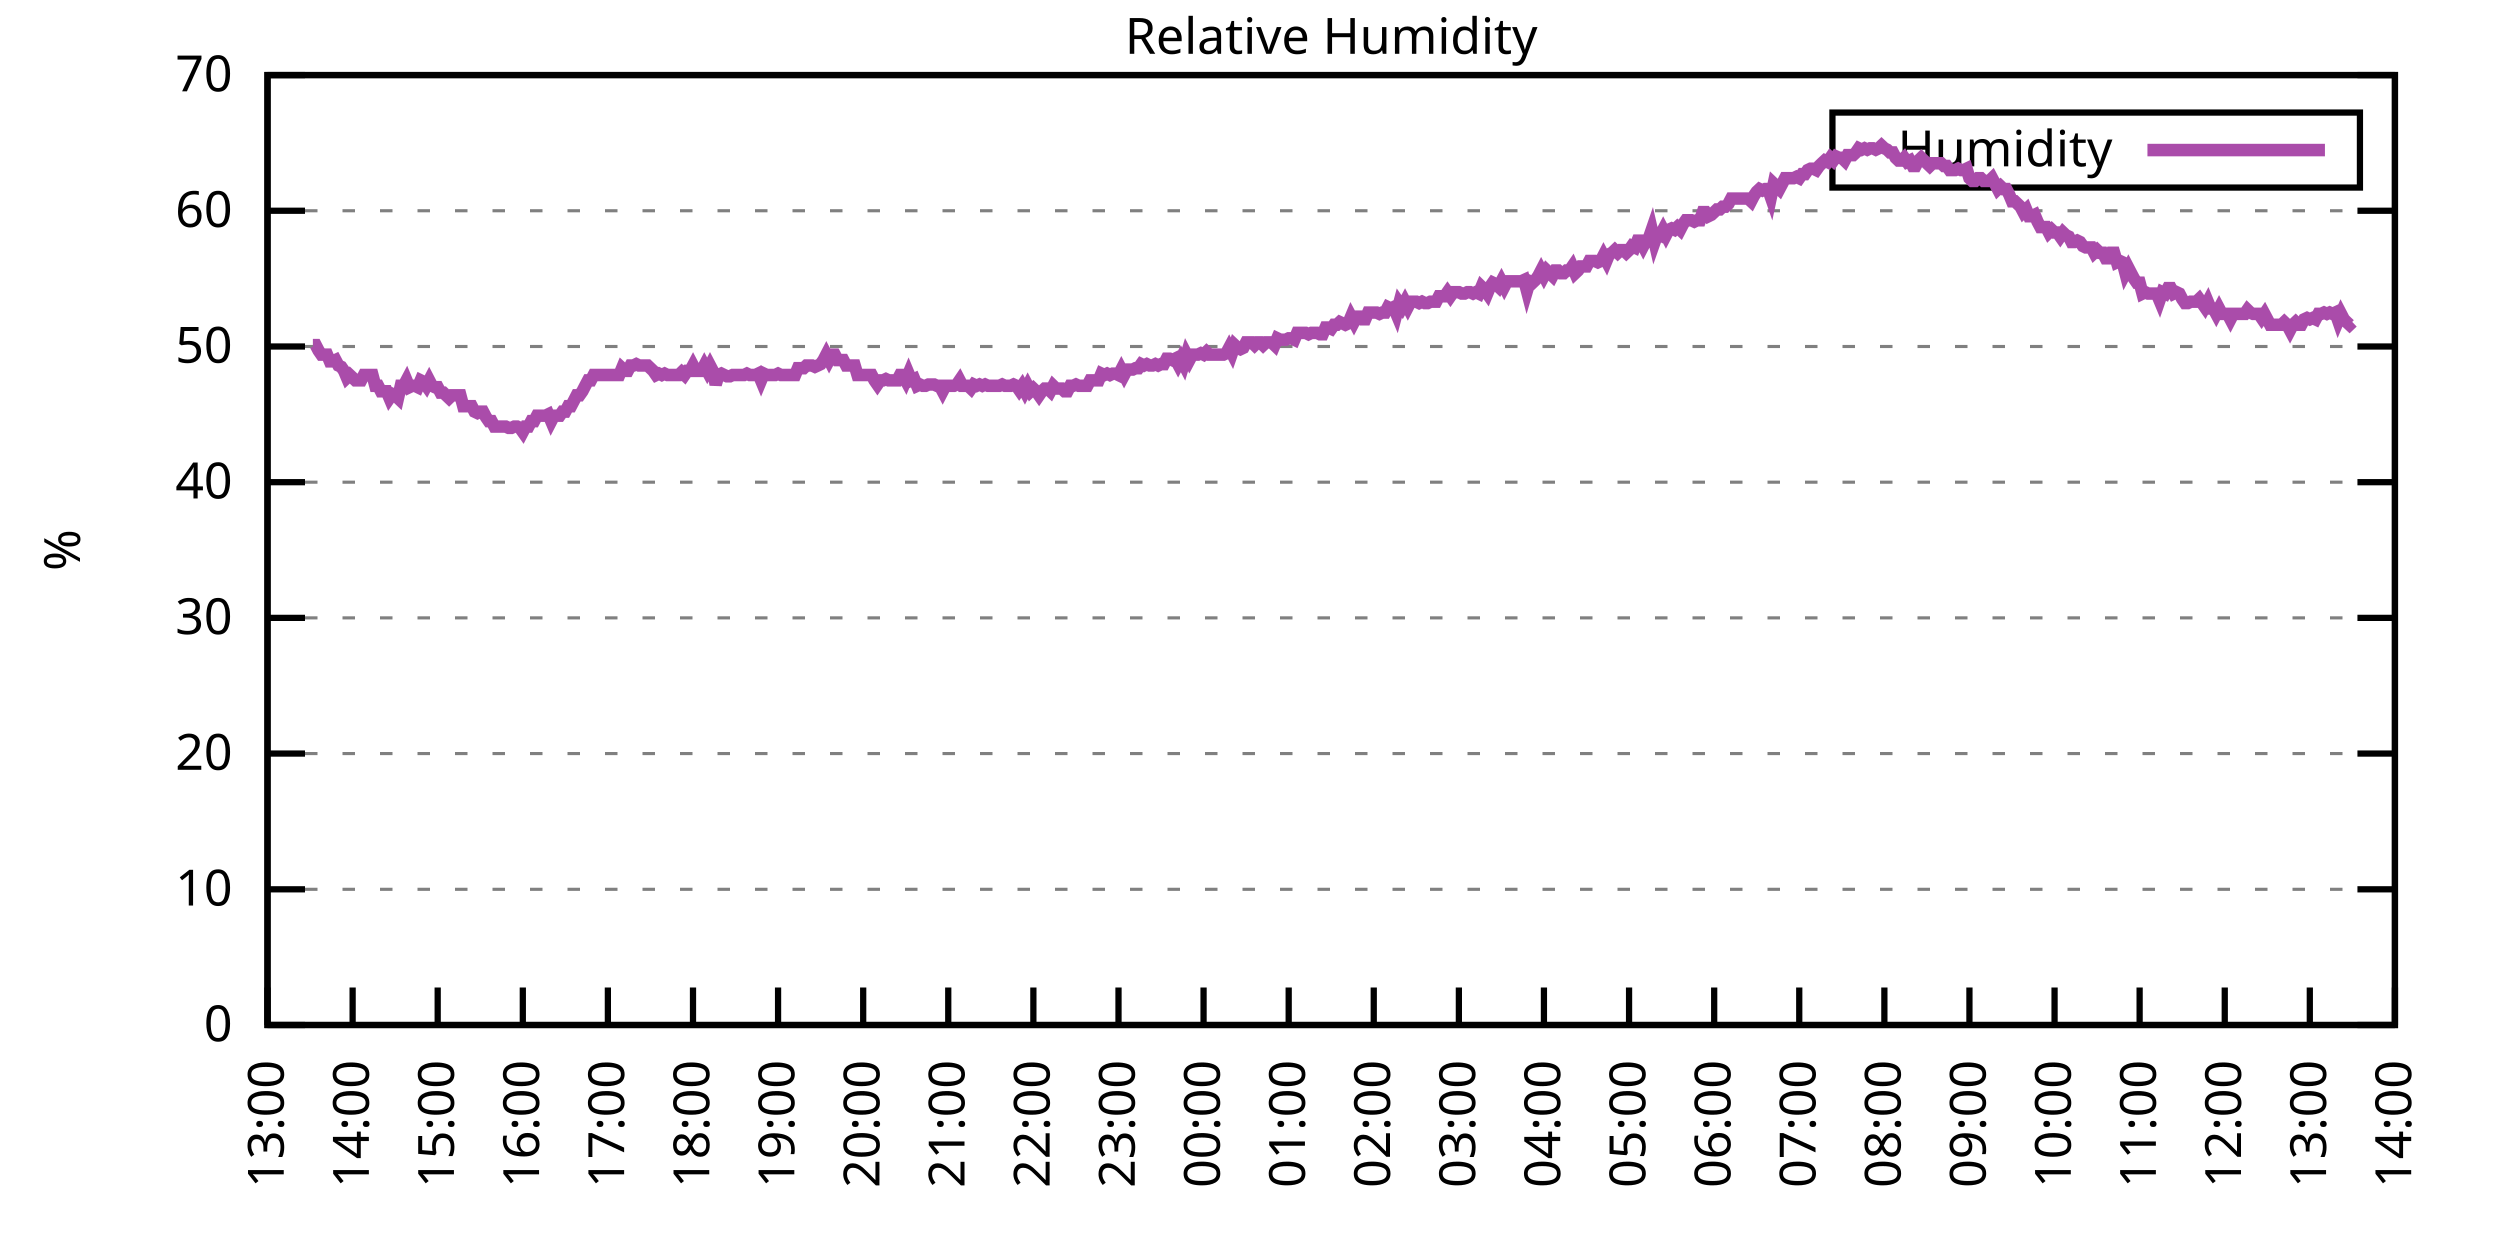
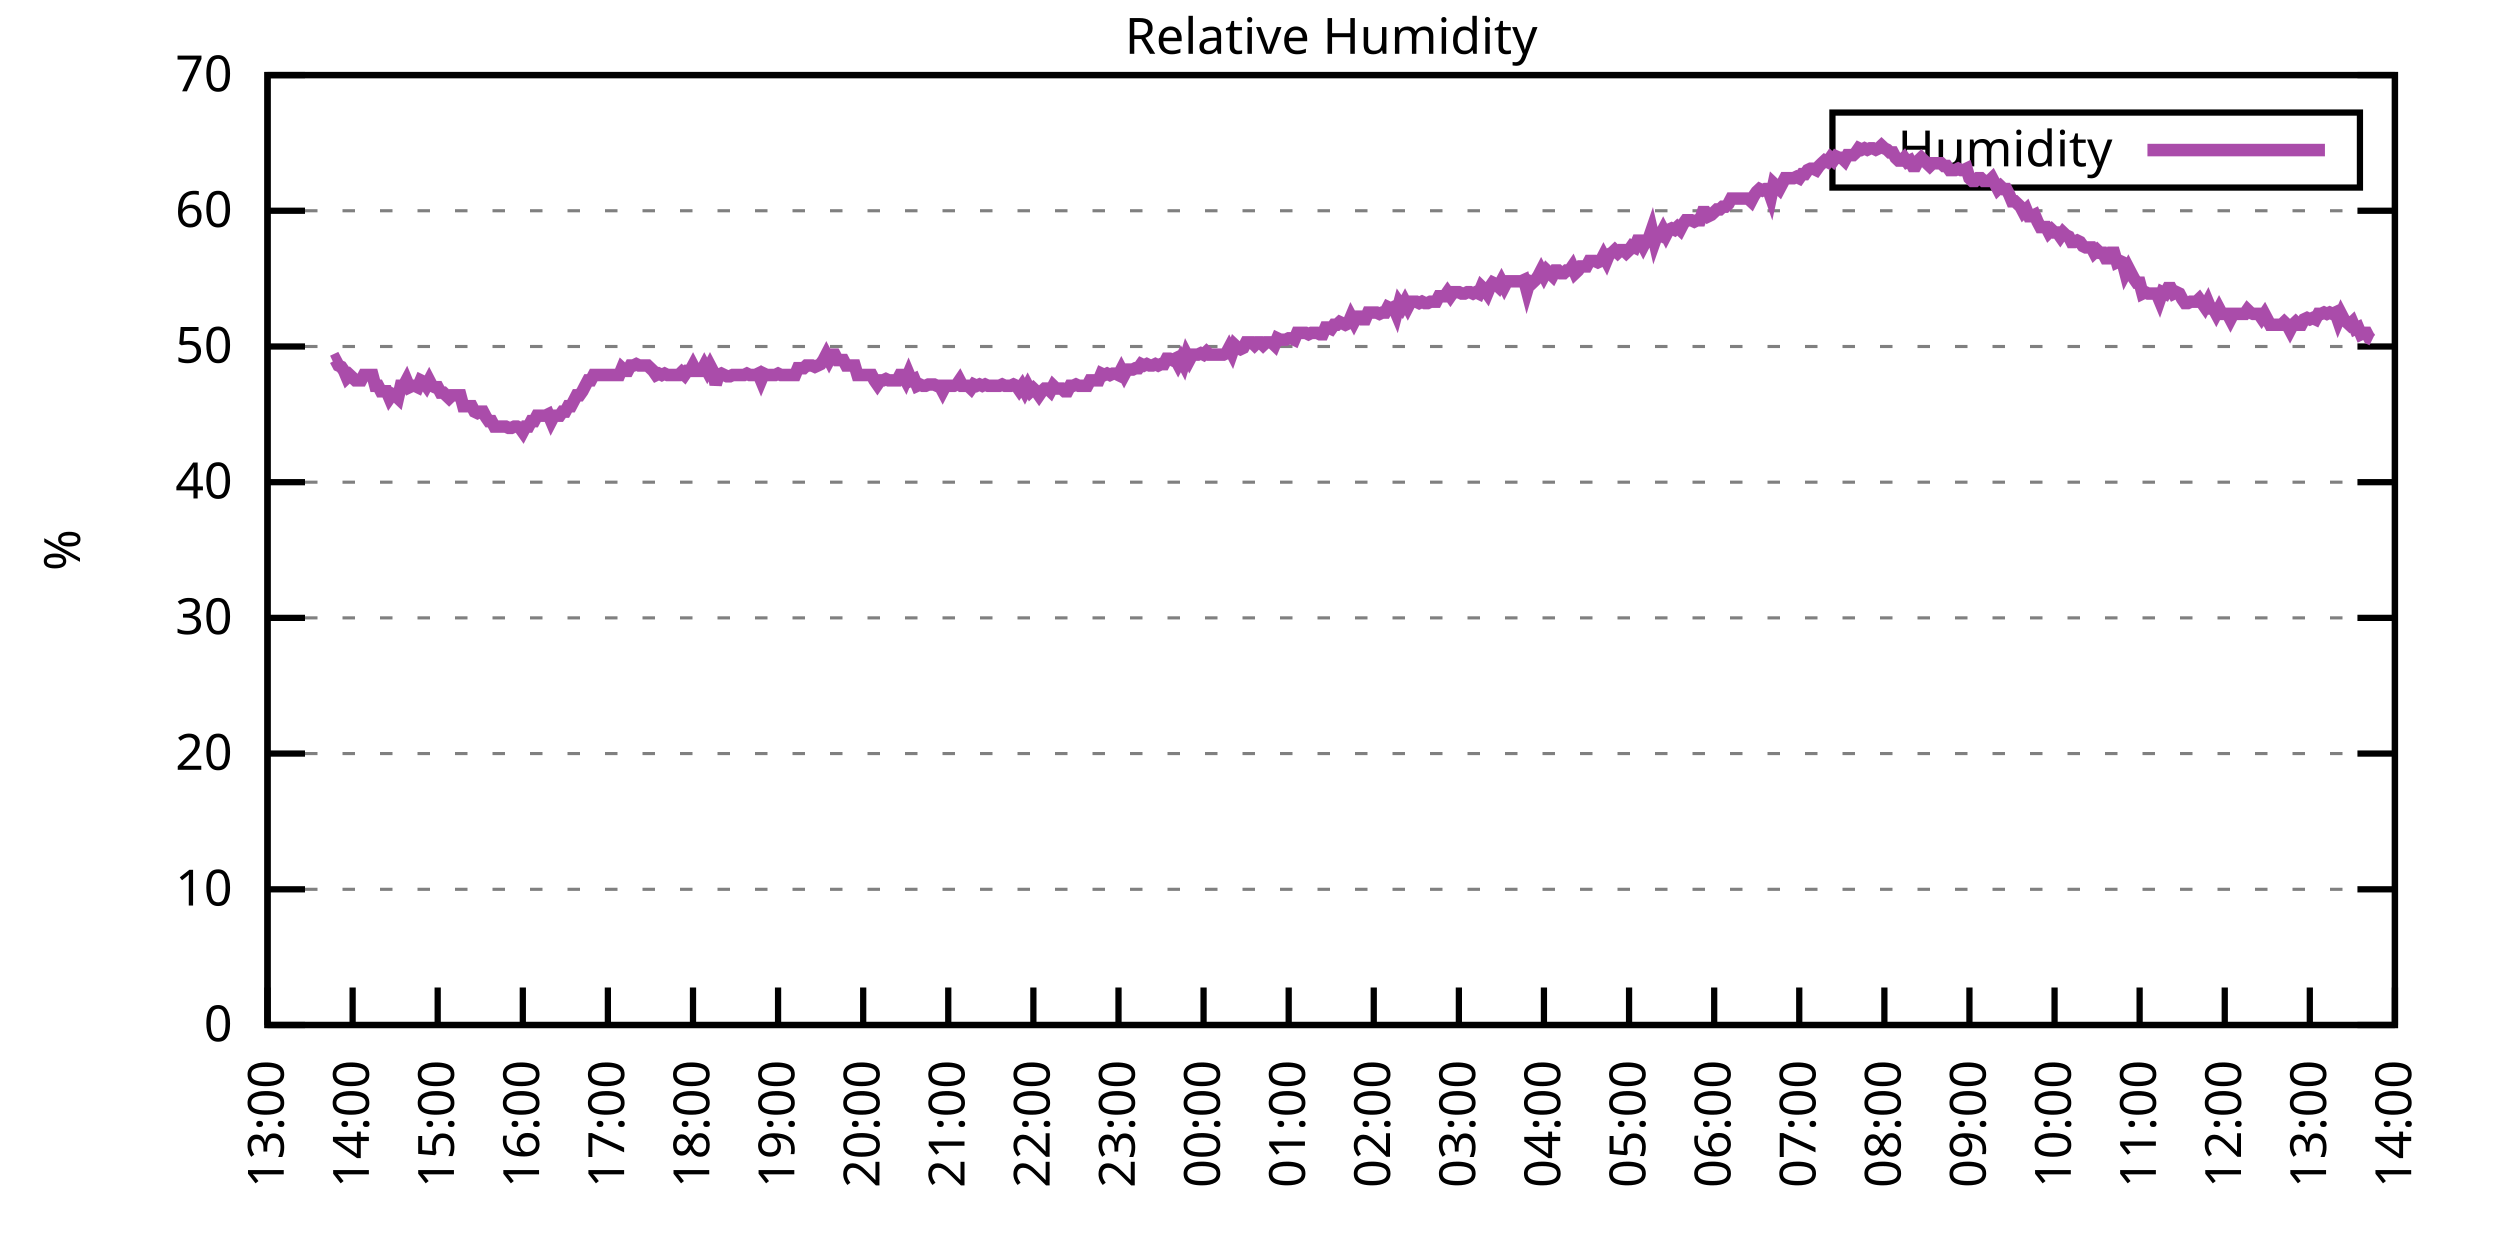
<svg xmlns="http://www.w3.org/2000/svg" xmlns:xlink="http://www.w3.org/1999/xlink" width="400" height="200" viewBox="0 0 400 200">
  <g id="gnuplot_canvas">
    <rect x="0" y="0" width="400" height="200" fill="none" />
    <defs>
      <circle id="gpDot" r="0.5" stroke-width="0.5" stroke="currentColor" />
      <path id="gpPt0" stroke-width="0.333" stroke="currentColor" d="M-1,0 h2 M0,-1 v2" />
      <path id="gpPt1" stroke-width="0.333" stroke="currentColor" d="M-1,-1 L1,1 M1,-1 L-1,1" />
      <path id="gpPt2" stroke-width="0.333" stroke="currentColor" d="M-1,0 L1,0 M0,-1 L0,1 M-1,-1 L1,1 M-1,1 L1,-1" />
      <rect id="gpPt3" stroke-width="0.333" stroke="currentColor" x="-1" y="-1" width="2" height="2" />
      <rect id="gpPt4" stroke-width="0.333" stroke="currentColor" fill="currentColor" x="-1" y="-1" width="2" height="2" />
      <circle id="gpPt5" stroke-width="0.333" stroke="currentColor" cx="0" cy="0" r="1" />
      <use xlink:href="#gpPt5" id="gpPt6" fill="currentColor" stroke="none" />
      <path id="gpPt7" stroke-width="0.333" stroke="currentColor" d="M0,-1.33 L-1.33,0.67 L1.33,0.67 z" />
      <use xlink:href="#gpPt7" id="gpPt8" fill="currentColor" stroke="none" />
      <use xlink:href="#gpPt7" id="gpPt9" stroke="currentColor" transform="rotate(180)" />
      <use xlink:href="#gpPt9" id="gpPt10" fill="currentColor" stroke="none" />
      <use xlink:href="#gpPt3" id="gpPt11" stroke="currentColor" transform="rotate(45)" />
      <use xlink:href="#gpPt11" id="gpPt12" fill="currentColor" stroke="none" />
      <path id="gpPt13" stroke-width="0.333" stroke="currentColor" d="M0,1.330 L1.265,0.411 L0.782,-1.067 L-0.782,-1.076 L-1.265,0.411 z" />
      <use xlink:href="#gpPt13" id="gpPt14" fill="currentColor" stroke="none" />
      <filter id="textbox" filterUnits="objectBoundingBox" x="0" y="0" height="1" width="1">
        <feFlood flood-color="white" flood-opacity="1" result="bgnd" />
        <feComposite in="SourceGraphic" in2="bgnd" operator="atop" />
      </filter>
      <filter id="greybox" filterUnits="objectBoundingBox" x="0" y="0" height="1" width="1">
        <feFlood flood-color="lightgrey" flood-opacity="1" result="grey" />
        <feComposite in="SourceGraphic" in2="grey" operator="atop" />
      </filter>
    </defs>
    <g fill="none" color="white" stroke="currentColor" stroke-width="1.00" stroke-linecap="butt" stroke-linejoin="miter">
</g>
    <g fill="none" color="black" stroke="currentColor" stroke-width="1.00" stroke-linecap="butt" stroke-linejoin="miter">
      <g stroke="none" shape-rendering="crispEdges">
        <polygon fill="rgb(255, 255, 255)" points="42.80,164.00 383.18,164.00 383.18,12.02 42.80,12.02 " />
      </g>
    </g>
    <g fill="none" color="black" stroke="currentColor" stroke-width="1.00" stroke-linecap="butt" stroke-linejoin="miter">
</g>
    <g fill="none" color="black" stroke="black" stroke-width="0.50" stroke-linecap="butt" stroke-linejoin="miter">
</g>
    <g fill="none" color="gray" stroke="currentColor" stroke-width="0.50" stroke-linecap="butt" stroke-linejoin="miter">
      <path stroke="gray" stroke-dasharray="2,4" class="gridline" d="M42.80,164.00 L383.19,164.00  " />
    </g>
    <g fill="none" color="gray" stroke="gray" stroke-width="1.00" stroke-linecap="butt" stroke-linejoin="miter">
</g>
    <g fill="none" color="black" stroke="currentColor" stroke-width="1.00" stroke-linecap="butt" stroke-linejoin="miter">
      <path stroke="black" d="M42.80,164.00 L48.80,164.00 M383.19,164.00 L377.19,164.00  " />
      <g transform="translate(37.20,166.60)" stroke="none" fill="black" font-family="Sans" font-size="8.00" text-anchor="end">
        <text>
          <tspan font-family="Sans"> 0</tspan>
        </text>
      </g>
    </g>
    <g fill="none" color="black" stroke="currentColor" stroke-width="1.00" stroke-linecap="butt" stroke-linejoin="miter">
</g>
    <g fill="none" color="black" stroke="black" stroke-width="0.50" stroke-linecap="butt" stroke-linejoin="miter">
</g>
    <g fill="none" color="gray" stroke="currentColor" stroke-width="0.50" stroke-linecap="butt" stroke-linejoin="miter">
      <path stroke="gray" stroke-dasharray="2,4" class="gridline" d="M42.80,142.29 L383.19,142.29  " />
    </g>
    <g fill="none" color="gray" stroke="gray" stroke-width="1.00" stroke-linecap="butt" stroke-linejoin="miter">
</g>
    <g fill="none" color="black" stroke="currentColor" stroke-width="1.00" stroke-linecap="butt" stroke-linejoin="miter">
      <path stroke="black" d="M42.80,142.29 L48.80,142.29 M383.19,142.29 L377.19,142.29  " />
      <g transform="translate(37.20,144.89)" stroke="none" fill="black" font-family="Sans" font-size="8.00" text-anchor="end">
        <text>
          <tspan font-family="Sans"> 10</tspan>
        </text>
      </g>
    </g>
    <g fill="none" color="black" stroke="currentColor" stroke-width="1.00" stroke-linecap="butt" stroke-linejoin="miter">
</g>
    <g fill="none" color="black" stroke="black" stroke-width="0.50" stroke-linecap="butt" stroke-linejoin="miter">
</g>
    <g fill="none" color="gray" stroke="currentColor" stroke-width="0.50" stroke-linecap="butt" stroke-linejoin="miter">
      <path stroke="gray" stroke-dasharray="2,4" class="gridline" d="M42.80,120.57 L383.19,120.57  " />
    </g>
    <g fill="none" color="gray" stroke="gray" stroke-width="1.00" stroke-linecap="butt" stroke-linejoin="miter">
</g>
    <g fill="none" color="black" stroke="currentColor" stroke-width="1.00" stroke-linecap="butt" stroke-linejoin="miter">
      <path stroke="black" d="M42.80,120.57 L48.80,120.57 M383.19,120.57 L377.19,120.57  " />
      <g transform="translate(37.20,123.17)" stroke="none" fill="black" font-family="Sans" font-size="8.00" text-anchor="end">
        <text>
          <tspan font-family="Sans"> 20</tspan>
        </text>
      </g>
    </g>
    <g fill="none" color="black" stroke="currentColor" stroke-width="1.00" stroke-linecap="butt" stroke-linejoin="miter">
</g>
    <g fill="none" color="black" stroke="black" stroke-width="0.50" stroke-linecap="butt" stroke-linejoin="miter">
</g>
    <g fill="none" color="gray" stroke="currentColor" stroke-width="0.50" stroke-linecap="butt" stroke-linejoin="miter">
      <path stroke="gray" stroke-dasharray="2,4" class="gridline" d="M42.80,98.86 L383.19,98.86  " />
    </g>
    <g fill="none" color="gray" stroke="gray" stroke-width="1.00" stroke-linecap="butt" stroke-linejoin="miter">
</g>
    <g fill="none" color="black" stroke="currentColor" stroke-width="1.00" stroke-linecap="butt" stroke-linejoin="miter">
      <path stroke="black" d="M42.80,98.86 L48.80,98.86 M383.19,98.86 L377.19,98.86  " />
      <g transform="translate(37.20,101.46)" stroke="none" fill="black" font-family="Sans" font-size="8.00" text-anchor="end">
        <text>
          <tspan font-family="Sans"> 30</tspan>
        </text>
      </g>
    </g>
    <g fill="none" color="black" stroke="currentColor" stroke-width="1.00" stroke-linecap="butt" stroke-linejoin="miter">
</g>
    <g fill="none" color="black" stroke="black" stroke-width="0.50" stroke-linecap="butt" stroke-linejoin="miter">
</g>
    <g fill="none" color="gray" stroke="currentColor" stroke-width="0.50" stroke-linecap="butt" stroke-linejoin="miter">
      <path stroke="gray" stroke-dasharray="2,4" class="gridline" d="M42.80,77.15 L383.19,77.15  " />
    </g>
    <g fill="none" color="gray" stroke="gray" stroke-width="1.00" stroke-linecap="butt" stroke-linejoin="miter">
</g>
    <g fill="none" color="black" stroke="currentColor" stroke-width="1.00" stroke-linecap="butt" stroke-linejoin="miter">
      <path stroke="black" d="M42.80,77.15 L48.80,77.15 M383.19,77.15 L377.19,77.15  " />
      <g transform="translate(37.20,79.75)" stroke="none" fill="black" font-family="Sans" font-size="8.00" text-anchor="end">
        <text>
          <tspan font-family="Sans"> 40</tspan>
        </text>
      </g>
    </g>
    <g fill="none" color="black" stroke="currentColor" stroke-width="1.00" stroke-linecap="butt" stroke-linejoin="miter">
</g>
    <g fill="none" color="black" stroke="black" stroke-width="0.50" stroke-linecap="butt" stroke-linejoin="miter">
</g>
    <g fill="none" color="gray" stroke="currentColor" stroke-width="0.50" stroke-linecap="butt" stroke-linejoin="miter">
      <path stroke="gray" stroke-dasharray="2,4" class="gridline" d="M42.80,55.44 L383.19,55.44  " />
    </g>
    <g fill="none" color="gray" stroke="gray" stroke-width="1.00" stroke-linecap="butt" stroke-linejoin="miter">
</g>
    <g fill="none" color="black" stroke="currentColor" stroke-width="1.00" stroke-linecap="butt" stroke-linejoin="miter">
      <path stroke="black" d="M42.80,55.44 L48.80,55.44 M383.19,55.44 L377.19,55.44  " />
      <g transform="translate(37.20,58.04)" stroke="none" fill="black" font-family="Sans" font-size="8.00" text-anchor="end">
        <text>
          <tspan font-family="Sans"> 50</tspan>
        </text>
      </g>
    </g>
    <g fill="none" color="black" stroke="currentColor" stroke-width="1.00" stroke-linecap="butt" stroke-linejoin="miter">
</g>
    <g fill="none" color="black" stroke="black" stroke-width="0.50" stroke-linecap="butt" stroke-linejoin="miter">
</g>
    <g fill="none" color="gray" stroke="currentColor" stroke-width="0.50" stroke-linecap="butt" stroke-linejoin="miter">
      <path stroke="gray" stroke-dasharray="2,4" class="gridline" d="M42.80,33.72 L383.19,33.72  " />
    </g>
    <g fill="none" color="gray" stroke="gray" stroke-width="1.00" stroke-linecap="butt" stroke-linejoin="miter">
</g>
    <g fill="none" color="black" stroke="currentColor" stroke-width="1.00" stroke-linecap="butt" stroke-linejoin="miter">
      <path stroke="black" d="M42.80,33.72 L48.80,33.72 M383.19,33.72 L377.19,33.72  " />
      <g transform="translate(37.20,36.32)" stroke="none" fill="black" font-family="Sans" font-size="8.00" text-anchor="end">
        <text>
          <tspan font-family="Sans"> 60</tspan>
        </text>
      </g>
    </g>
    <g fill="none" color="black" stroke="currentColor" stroke-width="1.00" stroke-linecap="butt" stroke-linejoin="miter">
</g>
    <g fill="none" color="black" stroke="black" stroke-width="0.50" stroke-linecap="butt" stroke-linejoin="miter">
</g>
    <g fill="none" color="gray" stroke="currentColor" stroke-width="0.50" stroke-linecap="butt" stroke-linejoin="miter">
      <path stroke="gray" stroke-dasharray="2,4" class="gridline" d="M42.80,12.01 L383.19,12.01  " />
    </g>
    <g fill="none" color="gray" stroke="gray" stroke-width="1.00" stroke-linecap="butt" stroke-linejoin="miter">
</g>
    <g fill="none" color="black" stroke="currentColor" stroke-width="1.00" stroke-linecap="butt" stroke-linejoin="miter">
      <path stroke="black" d="M42.80,12.01 L48.80,12.01 M383.19,12.01 L377.19,12.01  " />
      <g transform="translate(37.20,14.61)" stroke="none" fill="black" font-family="Sans" font-size="8.00" text-anchor="end">
        <text>
          <tspan font-family="Sans"> 70</tspan>
        </text>
      </g>
    </g>
    <g fill="none" color="black" stroke="currentColor" stroke-width="1.00" stroke-linecap="butt" stroke-linejoin="miter">
      <path stroke="black" d="M42.80,164.00 L42.80,158.00  " />
      <g transform="translate(45.40,169.60) rotate(270.00)" stroke="none" fill="black" font-family="Sans" font-size="8.00" text-anchor="end">
        <text>
          <tspan font-family="Sans">13:00</tspan>
        </text>
      </g>
    </g>
    <g fill="none" color="black" stroke="currentColor" stroke-width="1.00" stroke-linecap="butt" stroke-linejoin="miter">
      <path stroke="black" d="M56.42,164.00 L56.42,158.00  " />
      <g transform="translate(59.02,169.60) rotate(270.00)" stroke="none" fill="black" font-family="Sans" font-size="8.00" text-anchor="end">
        <text>
          <tspan font-family="Sans">14:00</tspan>
        </text>
      </g>
    </g>
    <g fill="none" color="black" stroke="currentColor" stroke-width="1.00" stroke-linecap="butt" stroke-linejoin="miter">
      <path stroke="black" d="M70.03,164.00 L70.03,158.00  " />
      <g transform="translate(72.63,169.60) rotate(270.00)" stroke="none" fill="black" font-family="Sans" font-size="8.00" text-anchor="end">
        <text>
          <tspan font-family="Sans">15:00</tspan>
        </text>
      </g>
    </g>
    <g fill="none" color="black" stroke="currentColor" stroke-width="1.00" stroke-linecap="butt" stroke-linejoin="miter">
      <path stroke="black" d="M83.65,164.00 L83.65,158.00  " />
      <g transform="translate(86.25,169.60) rotate(270.00)" stroke="none" fill="black" font-family="Sans" font-size="8.00" text-anchor="end">
        <text>
          <tspan font-family="Sans">16:00</tspan>
        </text>
      </g>
    </g>
    <g fill="none" color="black" stroke="currentColor" stroke-width="1.00" stroke-linecap="butt" stroke-linejoin="miter">
      <path stroke="black" d="M97.26,164.00 L97.26,158.00  " />
      <g transform="translate(99.86,169.60) rotate(270.00)" stroke="none" fill="black" font-family="Sans" font-size="8.00" text-anchor="end">
        <text>
          <tspan font-family="Sans">17:00</tspan>
        </text>
      </g>
    </g>
    <g fill="none" color="black" stroke="currentColor" stroke-width="1.00" stroke-linecap="butt" stroke-linejoin="miter">
      <path stroke="black" d="M110.88,164.00 L110.88,158.00  " />
      <g transform="translate(113.48,169.60) rotate(270.00)" stroke="none" fill="black" font-family="Sans" font-size="8.00" text-anchor="end">
        <text>
          <tspan font-family="Sans">18:00</tspan>
        </text>
      </g>
    </g>
    <g fill="none" color="black" stroke="currentColor" stroke-width="1.00" stroke-linecap="butt" stroke-linejoin="miter">
      <path stroke="black" d="M124.49,164.00 L124.49,158.00  " />
      <g transform="translate(127.09,169.60) rotate(270.00)" stroke="none" fill="black" font-family="Sans" font-size="8.00" text-anchor="end">
        <text>
          <tspan font-family="Sans">19:00</tspan>
        </text>
      </g>
    </g>
    <g fill="none" color="black" stroke="currentColor" stroke-width="1.00" stroke-linecap="butt" stroke-linejoin="miter">
      <path stroke="black" d="M138.11,164.00 L138.11,158.00  " />
      <g transform="translate(140.71,169.60) rotate(270.00)" stroke="none" fill="black" font-family="Sans" font-size="8.00" text-anchor="end">
        <text>
          <tspan font-family="Sans">20:00</tspan>
        </text>
      </g>
    </g>
    <g fill="none" color="black" stroke="currentColor" stroke-width="1.00" stroke-linecap="butt" stroke-linejoin="miter">
      <path stroke="black" d="M151.72,164.00 L151.72,158.00  " />
      <g transform="translate(154.32,169.60) rotate(270.00)" stroke="none" fill="black" font-family="Sans" font-size="8.00" text-anchor="end">
        <text>
          <tspan font-family="Sans">21:00</tspan>
        </text>
      </g>
    </g>
    <g fill="none" color="black" stroke="currentColor" stroke-width="1.00" stroke-linecap="butt" stroke-linejoin="miter">
      <path stroke="black" d="M165.34,164.00 L165.34,158.00  " />
      <g transform="translate(167.94,169.60) rotate(270.00)" stroke="none" fill="black" font-family="Sans" font-size="8.00" text-anchor="end">
        <text>
          <tspan font-family="Sans">22:00</tspan>
        </text>
      </g>
    </g>
    <g fill="none" color="black" stroke="currentColor" stroke-width="1.00" stroke-linecap="butt" stroke-linejoin="miter">
      <path stroke="black" d="M178.96,164.00 L178.96,158.00  " />
      <g transform="translate(181.56,169.60) rotate(270.00)" stroke="none" fill="black" font-family="Sans" font-size="8.00" text-anchor="end">
        <text>
          <tspan font-family="Sans">23:00</tspan>
        </text>
      </g>
    </g>
    <g fill="none" color="black" stroke="currentColor" stroke-width="1.00" stroke-linecap="butt" stroke-linejoin="miter">
      <path stroke="black" d="M192.57,164.00 L192.57,158.00  " />
      <g transform="translate(195.17,169.60) rotate(270.00)" stroke="none" fill="black" font-family="Sans" font-size="8.00" text-anchor="end">
        <text>
          <tspan font-family="Sans">00:00</tspan>
        </text>
      </g>
    </g>
    <g fill="none" color="black" stroke="currentColor" stroke-width="1.00" stroke-linecap="butt" stroke-linejoin="miter">
      <path stroke="black" d="M206.19,164.00 L206.19,158.00  " />
      <g transform="translate(208.79,169.60) rotate(270.00)" stroke="none" fill="black" font-family="Sans" font-size="8.00" text-anchor="end">
        <text>
          <tspan font-family="Sans">01:00</tspan>
        </text>
      </g>
    </g>
    <g fill="none" color="black" stroke="currentColor" stroke-width="1.00" stroke-linecap="butt" stroke-linejoin="miter">
      <path stroke="black" d="M219.80,164.00 L219.80,158.00  " />
      <g transform="translate(222.40,169.60) rotate(270.00)" stroke="none" fill="black" font-family="Sans" font-size="8.00" text-anchor="end">
        <text>
          <tspan font-family="Sans">02:00</tspan>
        </text>
      </g>
    </g>
    <g fill="none" color="black" stroke="currentColor" stroke-width="1.00" stroke-linecap="butt" stroke-linejoin="miter">
      <path stroke="black" d="M233.42,164.00 L233.42,158.00  " />
      <g transform="translate(236.02,169.60) rotate(270.00)" stroke="none" fill="black" font-family="Sans" font-size="8.00" text-anchor="end">
        <text>
          <tspan font-family="Sans">03:00</tspan>
        </text>
      </g>
    </g>
    <g fill="none" color="black" stroke="currentColor" stroke-width="1.00" stroke-linecap="butt" stroke-linejoin="miter">
      <path stroke="black" d="M247.03,164.00 L247.03,158.00  " />
      <g transform="translate(249.63,169.60) rotate(270.00)" stroke="none" fill="black" font-family="Sans" font-size="8.00" text-anchor="end">
        <text>
          <tspan font-family="Sans">04:00</tspan>
        </text>
      </g>
    </g>
    <g fill="none" color="black" stroke="currentColor" stroke-width="1.00" stroke-linecap="butt" stroke-linejoin="miter">
      <path stroke="black" d="M260.65,164.00 L260.65,158.00  " />
      <g transform="translate(263.25,169.60) rotate(270.00)" stroke="none" fill="black" font-family="Sans" font-size="8.00" text-anchor="end">
        <text>
          <tspan font-family="Sans">05:00</tspan>
        </text>
      </g>
    </g>
    <g fill="none" color="black" stroke="currentColor" stroke-width="1.00" stroke-linecap="butt" stroke-linejoin="miter">
      <path stroke="black" d="M274.27,164.00 L274.27,158.00  " />
      <g transform="translate(276.87,169.60) rotate(270.00)" stroke="none" fill="black" font-family="Sans" font-size="8.00" text-anchor="end">
        <text>
          <tspan font-family="Sans">06:00</tspan>
        </text>
      </g>
    </g>
    <g fill="none" color="black" stroke="currentColor" stroke-width="1.00" stroke-linecap="butt" stroke-linejoin="miter">
      <path stroke="black" d="M287.88,164.00 L287.88,158.00  " />
      <g transform="translate(290.48,169.60) rotate(270.00)" stroke="none" fill="black" font-family="Sans" font-size="8.00" text-anchor="end">
        <text>
          <tspan font-family="Sans">07:00</tspan>
        </text>
      </g>
    </g>
    <g fill="none" color="black" stroke="currentColor" stroke-width="1.00" stroke-linecap="butt" stroke-linejoin="miter">
      <path stroke="black" d="M301.50,164.00 L301.50,158.00  " />
      <g transform="translate(304.10,169.60) rotate(270.00)" stroke="none" fill="black" font-family="Sans" font-size="8.00" text-anchor="end">
        <text>
          <tspan font-family="Sans">08:00</tspan>
        </text>
      </g>
    </g>
    <g fill="none" color="black" stroke="currentColor" stroke-width="1.00" stroke-linecap="butt" stroke-linejoin="miter">
      <path stroke="black" d="M315.11,164.00 L315.11,158.00  " />
      <g transform="translate(317.71,169.60) rotate(270.00)" stroke="none" fill="black" font-family="Sans" font-size="8.00" text-anchor="end">
        <text>
          <tspan font-family="Sans">09:00</tspan>
        </text>
      </g>
    </g>
    <g fill="none" color="black" stroke="currentColor" stroke-width="1.00" stroke-linecap="butt" stroke-linejoin="miter">
      <path stroke="black" d="M328.73,164.00 L328.73,158.00  " />
      <g transform="translate(331.33,169.60) rotate(270.00)" stroke="none" fill="black" font-family="Sans" font-size="8.00" text-anchor="end">
        <text>
          <tspan font-family="Sans">10:00</tspan>
        </text>
      </g>
    </g>
    <g fill="none" color="black" stroke="currentColor" stroke-width="1.00" stroke-linecap="butt" stroke-linejoin="miter">
      <path stroke="black" d="M342.34,164.00 L342.34,158.00  " />
      <g transform="translate(344.94,169.60) rotate(270.00)" stroke="none" fill="black" font-family="Sans" font-size="8.00" text-anchor="end">
        <text>
          <tspan font-family="Sans">11:00</tspan>
        </text>
      </g>
    </g>
    <g fill="none" color="black" stroke="currentColor" stroke-width="1.00" stroke-linecap="butt" stroke-linejoin="miter">
      <path stroke="black" d="M355.96,164.00 L355.96,158.00  " />
      <g transform="translate(358.56,169.60) rotate(270.00)" stroke="none" fill="black" font-family="Sans" font-size="8.00" text-anchor="end">
        <text>
          <tspan font-family="Sans">12:00</tspan>
        </text>
      </g>
    </g>
    <g fill="none" color="black" stroke="currentColor" stroke-width="1.00" stroke-linecap="butt" stroke-linejoin="miter">
      <path stroke="black" d="M369.57,164.00 L369.57,158.00  " />
      <g transform="translate(372.17,169.60) rotate(270.00)" stroke="none" fill="black" font-family="Sans" font-size="8.00" text-anchor="end">
        <text>
          <tspan font-family="Sans">13:00</tspan>
        </text>
      </g>
    </g>
    <g fill="none" color="black" stroke="currentColor" stroke-width="1.00" stroke-linecap="butt" stroke-linejoin="miter">
      <path stroke="black" d="M383.19,164.00 L383.19,158.00  " />
      <g transform="translate(385.79,169.60) rotate(270.00)" stroke="none" fill="black" font-family="Sans" font-size="8.00" text-anchor="end">
        <text>
          <tspan font-family="Sans">14:00</tspan>
        </text>
      </g>
    </g>
    <g fill="none" color="black" stroke="currentColor" stroke-width="1.00" stroke-linecap="butt" stroke-linejoin="miter">
</g>
    <g fill="none" color="black" stroke="currentColor" stroke-width="1.00" stroke-linecap="butt" stroke-linejoin="miter">
      <path stroke="black" d="M42.80,12.01 L42.80,164.00 L383.19,164.00 L383.19,12.01 L42.80,12.01 Z  " />
    </g>
    <g fill="none" color="black" stroke="currentColor" stroke-width="1.00" stroke-linecap="butt" stroke-linejoin="miter">
</g>
    <g fill="none" color="black" stroke="currentColor" stroke-width="1.00" stroke-linecap="butt" stroke-linejoin="miter">
      <path stroke="black" d="M293.19,30.01 L293.19,18.01 L377.59,18.01 L377.59,30.01 L293.19,30.01 Z  " />
    </g>
    <g id="Relative_Humidity_plot_1">
      <g fill="none" color="white" stroke="black" stroke-width="2.00" stroke-linecap="butt" stroke-linejoin="miter">
</g>
      <g fill="none" color="black" stroke="currentColor" stroke-width="2.00" stroke-linecap="butt" stroke-linejoin="miter">
        <g transform="translate(337.99,26.61)" stroke="none" fill="black" font-family="Sans" font-size="8.00" text-anchor="end">
          <text>
            <tspan font-family="Sans">Humidity</tspan>
          </text>
        </g>
      </g>
      <g fill="none" color="black" stroke="currentColor" stroke-width="2.00" stroke-linecap="butt" stroke-linejoin="miter">
-         <path stroke="rgb(170,  76, 170)" d="M343.59,24.01 L371.99,24.01 M50.06,55.22 L50.52,55.22 L50.97,56.09 L51.42,56.74 L51.88,56.74 L52.33,56.74   L52.78,57.82 L53.24,57.82 L53.69,57.61 L54.15,58.48 L54.60,58.69 L55.05,59.34 L55.51,60.43 L55.96,60.00   L56.42,60.43 L56.87,60.86 L57.32,60.86 L57.78,60.86 L58.23,60.00 L58.68,60.00 L59.14,60.00 L59.59,60.00   L60.05,61.73 L60.50,61.73 L60.95,62.60 L61.41,62.60 L61.86,62.60 L62.32,63.69 L62.77,63.04 L63.22,63.25   L63.68,63.69 L64.13,61.73 L64.58,61.73 L65.04,60.86 L65.49,61.95 L65.95,61.73 L66.40,61.73 L66.85,61.95   L67.31,60.86 L67.76,61.08 L68.22,61.73 L68.67,60.86 L69.12,61.73 L69.58,61.95 L70.03,61.95 L70.49,62.82   L70.94,62.82 L71.39,63.25 L71.85,63.69 L72.30,63.25 L73.21,63.25 L73.66,63.25 L74.12,64.99 L74.57,64.99   L75.02,64.99 L75.48,64.99 L75.93,65.86 L76.39,66.08 L76.84,65.86 L77.29,65.86 L77.75,66.73 L78.20,67.38   L78.65,67.38 L79.11,68.25 L79.56,68.25 L80.02,68.25 L80.47,68.25 L80.92,68.25 L81.38,68.46 L81.83,68.46   L82.29,68.25 L82.74,68.25 L83.19,68.46 L83.65,69.11 L84.10,68.25 L84.55,68.25 L85.01,67.38 L85.46,67.38   L85.92,66.51 L86.37,66.51 L86.82,66.51 L87.28,66.51 L87.73,66.29 L88.19,67.38 L88.64,66.51 L89.09,66.51   L89.55,66.51 L90.00,65.86 L90.45,65.86 L90.91,64.99 L91.36,64.99 L91.82,64.12 L92.27,63.25 L92.72,63.25   L93.18,62.60 L93.63,61.73 L94.09,60.86 L94.54,60.86 L94.99,60.00 L95.45,60.00 L95.90,60.00 L96.35,60.00   L96.81,60.00 L97.26,60.00 L97.72,60.00 L98.17,60.00 L98.62,60.00 L99.08,60.00 L99.53,58.91 L99.99,59.34   L100.44,59.34 L100.89,58.48 L101.35,58.48 L101.80,58.26 L102.25,58.48 L102.71,58.48 L103.16,58.48 L103.62,58.48   L104.07,58.91 L104.52,59.34 L104.98,60.00 L105.43,59.78 L105.89,60.00 L106.34,59.78 L106.79,60.00 L107.25,60.00   L107.70,60.00 L108.15,60.00 L108.61,60.00 L109.06,59.56 L109.52,60.00 L109.97,59.34 L110.42,59.34 L110.88,58.48   L111.33,59.34 L111.79,59.34 L112.24,59.34 L112.69,58.48 L113.15,59.34 L113.60,58.48 L114.05,59.34 L114.51,61.52   L114.96,60.00 L115.42,59.78 L115.87,60.00 L116.32,60.21 L116.78,60.21 L117.23,60.00 L117.69,60.00 L118.14,60.00   L118.59,60.00 L119.05,60.00 L119.50,59.78 L119.96,60.00 L120.41,60.00 L120.86,60.00 L121.32,59.78 L121.77,60.86   L122.22,59.78 L122.68,60.00 L123.13,60.00 L123.59,60.00 L124.04,60.00 L124.49,59.78 L124.95,60.00 L125.40,60.00   L125.86,60.00 L126.31,60.00 L126.76,60.00 L127.22,60.00 L127.67,58.91 L128.12,58.91 L128.58,58.91 L129.03,58.48   L129.49,58.48 L129.94,58.48 L130.39,58.69 L130.85,58.48 L131.30,58.26 L131.76,57.61 L132.21,56.74 L132.66,57.61   L133.12,56.74 L133.57,56.74 L134.02,57.61 L134.48,57.61 L134.93,57.61 L135.39,58.48 L135.84,58.48 L136.29,58.48   L136.75,58.48 L137.20,60.00 L137.66,60.00 L138.11,60.00 L138.56,60.00 L139.02,60.00 L139.47,60.00 L139.92,60.86   L140.38,61.52 L140.83,60.86 L141.29,60.86 L141.74,60.65 L142.19,60.86 L142.65,60.86 L143.10,60.86 L143.56,60.86   L144.01,60.00 L144.46,60.00 L144.92,60.86 L145.37,59.78 L145.82,60.86 L146.28,60.65 L146.73,61.73 L147.19,61.52   L147.64,61.73 L148.09,61.73 L148.55,61.52 L149.00,61.52 L149.46,61.52 L149.91,61.73 L150.36,61.73 L150.82,62.60   L151.27,61.73 L151.72,61.73 L152.18,61.73 L152.63,61.73 L153.09,61.52 L153.54,60.86 L153.99,61.73 L154.45,61.73   L154.90,61.73 L155.36,62.17 L155.81,61.52 L156.26,61.73 L156.72,61.52 L157.17,61.73 L157.62,61.52 L158.08,61.73   L158.53,61.73 L158.99,61.73 L159.44,61.73 L159.89,61.73 L160.35,61.52 L160.80,61.73 L161.26,61.73 L161.71,61.73   L162.16,61.52 L162.62,61.73 L163.07,62.38 L163.52,61.73 L163.98,62.60 L164.43,61.73 L164.89,62.60 L165.34,62.17   L165.79,62.60 L166.25,63.25 L166.70,62.60 L167.16,62.17 L167.61,62.17 L168.06,62.60 L168.52,61.73 L168.97,62.17   L169.43,62.17 L169.88,62.17 L170.33,62.60 L170.79,62.60 L171.24,61.73 L171.69,61.73 L172.15,61.52 L172.60,61.73   L173.06,61.73 L173.51,61.73 L173.96,61.73 L174.42,60.86 L174.87,60.86 L175.33,60.86 L175.78,60.86 L176.23,59.78   L176.69,60.00 L177.14,59.78 L177.59,60.00 L178.05,59.78 L178.50,59.78 L178.96,60.00 L179.41,59.13 L179.86,60.00   L180.32,59.13 L180.77,59.13 L181.23,59.13 L181.68,58.91 L182.13,58.91 L182.59,58.26 L183.04,58.48 L183.49,58.26   L183.95,58.48 L184.40,58.48 L184.86,58.26 L185.31,58.48 L185.76,58.26 L186.22,58.26 L186.67,57.39 L187.13,57.39   L187.58,57.61 L188.03,57.39 L188.49,58.26 L188.94,57.39 L189.39,58.26 L189.85,56.74 L190.30,57.61 L190.76,56.74   L191.21,56.74 L191.66,56.74 L192.12,56.52 L192.57,56.74 L193.03,56.30 L193.48,56.74 L193.93,56.74 L194.39,56.74   L194.84,56.74 L195.29,56.74 L195.75,56.74 L196.20,56.52 L196.66,55.65 L197.11,56.52 L197.56,55.22 L198.02,55.65   L198.47,55.87 L198.93,55.65 L199.38,54.78 L199.83,54.78 L200.29,54.78 L200.74,55.22 L201.19,54.78 L201.65,54.78   L202.10,55.22 L202.56,54.78 L203.01,54.78 L203.46,54.78 L203.92,55.22 L204.37,54.13 L204.83,54.35 L205.28,54.35   L205.73,54.35 L206.19,54.13 L206.64,54.13 L207.09,54.35 L207.55,53.26 L208.00,53.26 L208.46,53.26 L208.91,53.26   L209.36,53.48 L209.82,53.26 L210.27,53.26 L210.73,53.26 L211.18,53.48 L211.63,53.48 L212.09,52.40 L212.54,52.40   L213.00,52.61 L213.45,51.96 L213.90,51.96 L214.36,51.53 L214.81,51.74 L215.26,51.96 L215.72,51.74 L216.17,50.66   L216.63,51.53 L217.08,50.66 L217.53,50.66 L217.99,51.09 L218.44,51.09 L218.90,50.01 L219.35,50.01 L219.80,50.01   L220.26,50.01 L220.71,50.22 L221.16,50.01 L221.62,50.01 L222.07,49.14 L222.53,49.36 L222.98,49.14 L223.43,50.22   L223.89,48.49 L224.34,49.14 L224.80,48.27 L225.25,49.14 L225.70,48.27 L226.16,48.27 L226.61,48.27 L227.06,48.49   L227.52,48.27 L227.97,48.49 L228.43,48.49 L228.88,48.27 L229.33,48.27 L229.79,48.27 L230.24,47.40 L230.70,47.40   L231.15,47.40 L231.60,46.75 L232.06,47.40 L232.51,46.75 L232.96,46.75 L233.42,46.75 L233.87,46.97 L234.33,46.97   L234.78,46.75 L235.23,46.75 L235.69,46.97 L236.14,46.75 L236.60,46.97 L237.05,45.88 L237.50,46.32 L237.96,46.97   L238.41,45.88 L238.86,45.23 L239.32,45.45 L239.77,45.88 L240.23,45.01 L240.68,45.88 L241.13,45.01 L241.59,45.01   L242.04,45.01 L242.50,45.01 L242.95,45.01 L243.40,45.01 L243.86,44.80 L244.31,46.53 L244.76,45.01 L245.22,45.23   L245.67,44.80 L246.13,44.15 L246.58,43.28 L247.03,44.15 L247.49,43.28 L247.94,43.71 L248.40,44.15 L248.85,43.28   L249.30,43.28 L249.76,43.71 L250.21,43.71 L250.66,43.28 L251.12,43.28 L251.57,42.63 L252.03,43.71 L252.48,43.28   L252.93,42.63 L253.39,42.63 L253.84,42.63 L254.30,41.76 L254.75,41.76 L255.20,41.76 L255.66,41.97 L256.11,41.76   L256.56,40.89 L257.02,41.76 L257.47,40.67 L257.93,40.45 L258.38,40.02 L258.83,40.45 L259.29,40.02 L259.74,40.02   L260.20,40.45 L260.65,40.02 L261.10,39.37 L261.56,39.59 L262.01,38.50 L262.47,38.50 L262.92,39.37 L263.37,38.50   L263.83,38.07 L264.28,36.76 L264.73,38.72 L265.19,37.41 L265.64,37.63 L266.10,36.76 L266.55,37.63 L267.00,36.76   L267.46,36.55 L267.91,36.76 L268.37,36.33 L268.82,36.76 L269.27,35.89 L269.73,35.24 L270.18,35.24 L270.63,35.24   L271.09,35.46 L271.54,35.24 L272.00,35.24 L272.45,33.94 L272.90,33.94 L273.36,34.59 L273.81,34.37 L274.27,33.94   L274.72,33.51 L275.17,33.51 L275.63,33.07 L276.08,33.07 L276.53,32.64 L276.99,31.77 L277.44,31.77 L277.90,31.77   L278.35,31.77 L278.80,31.77 L279.26,31.77 L279.71,31.77 L280.17,32.20 L280.62,31.33 L281.07,30.68 L281.53,30.25   L281.98,30.47 L282.43,30.25 L282.89,30.25 L283.34,31.55 L283.80,29.38 L284.25,29.81 L284.70,30.25 L285.16,29.38   L285.61,28.51 L286.07,28.51 L286.52,28.51 L286.97,28.51 L287.43,28.29 L287.88,28.51 L288.33,27.86 L288.79,27.86   L289.24,27.21 L289.70,26.99 L290.15,26.99 L290.60,27.21 L291.06,26.56 L291.51,26.12 L291.97,25.69 L292.42,25.91   L292.87,25.25 L293.33,25.69 L293.78,25.04 L294.23,25.25 L294.69,25.25 L295.14,25.69 L295.60,24.82 L296.05,24.82   L296.50,24.82 L296.96,24.39 L297.41,23.73 L297.87,23.95 L298.32,23.73 L298.77,23.95 L299.23,23.73 L299.68,23.73   L300.13,23.95 L300.59,23.73 L301.04,23.30 L301.50,23.73 L301.95,23.95 L302.40,24.39 L302.86,24.39 L303.31,25.25   L303.77,25.69 L304.22,25.69 L304.67,25.25 L305.13,25.91 L305.58,25.69 L306.03,26.56 L306.49,26.56 L306.94,25.69   L307.40,25.25 L307.85,25.69 L308.30,26.12 L308.76,26.56 L309.21,26.12 L309.67,26.12 L310.12,26.12 L310.57,26.12   L311.03,26.56 L311.48,26.56 L311.94,27.21 L312.39,27.21 L312.84,27.21 L313.30,26.99 L313.75,27.21 L314.20,27.21   L314.66,26.99 L315.11,28.51 L315.57,28.95 L316.02,28.95 L316.47,28.51 L316.93,28.51 L317.38,28.95 L317.84,28.95   L318.29,28.95 L318.74,28.51 L319.20,29.38 L319.65,30.25 L320.10,29.81 L320.56,30.25 L321.01,30.25 L321.47,31.12   L321.92,32.20 L322.37,32.20 L322.83,32.64 L323.28,33.07 L323.74,33.94 L324.19,33.51 L324.64,34.59 L325.10,34.59   L325.55,34.37 L326.00,35.46 L326.46,36.33 L326.91,36.33 L327.37,36.33 L327.82,37.20 L328.27,36.76 L328.73,37.20   L329.18,37.20 L329.64,37.85 L330.09,37.20 L330.54,37.63 L331.00,37.85 L331.45,38.72 L331.90,38.72 L332.36,38.50   L332.81,38.72 L333.27,39.37 L333.72,39.59 L334.17,39.59 L334.63,39.59 L335.08,40.45 L335.54,40.02 L335.99,40.45   L336.44,40.45 L336.90,41.32 L337.35,41.32 L337.80,40.45 L338.26,40.45 L338.71,41.97 L339.17,41.76 L339.62,41.97   L340.07,43.71 L340.53,42.84 L340.98,43.71 L341.44,44.58 L341.89,45.23 L342.34,45.23 L342.80,46.97 L343.25,46.75   L343.70,46.97 L344.16,46.97 L344.61,46.97 L345.07,46.97 L345.52,48.05 L345.97,46.75 L346.43,46.97 L346.88,46.10   L347.34,46.10 L347.79,46.97 L348.24,46.75 L348.70,46.97 L349.15,47.84 L349.60,48.49 L350.06,48.49 L350.51,48.27   L350.97,48.27 L351.42,48.27 L351.87,47.84 L352.33,48.49 L352.78,49.14 L353.24,48.27 L353.69,49.36 L354.14,49.36   L354.60,50.22 L355.05,49.36 L355.50,50.22 L355.96,50.22 L356.41,50.22 L356.87,51.09 L357.32,50.22 L357.77,50.22   L358.23,50.22 L358.68,50.22 L359.14,50.22 L359.59,49.57 L360.04,50.01 L360.50,50.22 L360.95,50.22 L361.41,50.22   L361.86,50.88 L362.31,50.22 L362.77,51.09 L363.22,51.96 L363.67,51.96 L364.13,51.96 L364.58,51.96 L365.04,51.96   L365.49,51.53 L365.94,51.96 L366.40,52.83 L366.85,51.96 L367.31,51.53 L367.76,51.96 L368.21,51.96 L368.67,51.09   L369.12,50.88 L369.57,51.09 L370.03,50.88 L370.48,51.09 L370.94,50.22 L371.39,50.22 L371.84,50.01 L372.30,50.22   L372.75,50.01 L373.21,50.22 L373.66,50.01 L374.11,51.31 L374.57,50.22 L375.02,51.09 L375.47,51.53 L375.93,51.96   L376.38,51.53  " />
+         <path stroke="rgb(170,  76, 170)" d="M343.59,24.01 L371.99,24.01 M53.24,57.82 L53.69,57.61 L54.15,58.48 L54.60,58.69 L55.05,59.34 L55.51,60.43   L55.96,60.00 L56.42,60.43 L56.87,60.86 L57.32,60.86 L57.78,60.86 L58.23,60.00 L58.68,60.00 L59.14,60.00   L59.59,60.00 L60.05,61.73 L60.50,61.73 L60.95,62.60 L61.41,62.60 L61.86,62.60 L62.32,63.69 L62.77,63.04   L63.22,63.25 L63.68,63.69 L64.13,61.73 L64.58,61.73 L65.04,60.86 L65.49,61.95 L65.95,61.73 L66.40,61.73   L66.85,61.95 L67.31,60.86 L67.76,61.08 L68.22,61.73 L68.67,60.86 L69.12,61.73 L69.58,61.95 L70.03,61.95   L70.49,62.82 L70.94,62.82 L71.39,63.25 L71.85,63.69 L72.30,63.25 L73.21,63.25 L73.66,63.25 L74.12,64.99   L74.57,64.99 L75.02,64.99 L75.48,64.99 L75.93,65.86 L76.39,66.08 L76.84,65.86 L77.29,65.86 L77.75,66.73   L78.20,67.38 L78.65,67.38 L79.11,68.25 L79.56,68.25 L80.02,68.25 L80.47,68.25 L80.92,68.25 L81.38,68.46   L81.83,68.46 L82.29,68.25 L82.74,68.25 L83.19,68.46 L83.65,69.11 L84.10,68.25 L84.55,68.25 L85.01,67.38   L85.46,67.38 L85.92,66.51 L86.37,66.51 L86.82,66.51 L87.28,66.51 L87.73,66.29 L88.19,67.38 L88.64,66.51   L89.09,66.51 L89.55,66.51 L90.00,65.86 L90.45,65.86 L90.91,64.99 L91.36,64.99 L91.82,64.12 L92.27,63.25   L92.72,63.25 L93.18,62.60 L93.63,61.73 L94.09,60.86 L94.54,60.86 L94.99,60.00 L95.45,60.00 L95.90,60.00   L96.35,60.00 L96.81,60.00 L97.26,60.00 L97.72,60.00 L98.17,60.00 L98.62,60.00 L99.08,60.00 L99.53,58.91   L99.99,59.34 L100.44,59.34 L100.89,58.48 L101.35,58.48 L101.80,58.26 L102.25,58.48 L102.71,58.48 L103.16,58.48   L103.62,58.48 L104.07,58.91 L104.52,59.34 L104.98,60.00 L105.43,59.78 L105.89,60.00 L106.34,59.78 L106.79,60.00   L107.25,60.00 L107.70,60.00 L108.15,60.00 L108.61,60.00 L109.06,59.56 L109.52,60.00 L109.97,59.34 L110.42,59.34   L110.88,58.48 L111.33,59.34 L111.79,59.34 L112.24,59.34 L112.69,58.48 L113.15,59.34 L113.60,58.48 L114.05,59.34   L114.51,61.52 L114.96,60.00 L115.42,59.78 L115.87,60.00 L116.32,60.21 L116.78,60.21 L117.23,60.00 L117.69,60.00   L118.14,60.00 L118.59,60.00 L119.05,60.00 L119.50,59.78 L119.96,60.00 L120.41,60.00 L120.86,60.00 L121.32,59.78   L121.77,60.86 L122.22,59.78 L122.68,60.00 L123.13,60.00 L123.59,60.00 L124.04,60.00 L124.49,59.78 L124.95,60.00   L125.40,60.00 L125.86,60.00 L126.31,60.00 L126.76,60.00 L127.22,60.00 L127.67,58.91 L128.12,58.91 L128.58,58.91   L129.03,58.48 L129.49,58.48 L129.94,58.48 L130.39,58.69 L130.85,58.48 L131.30,58.26 L131.76,57.61 L132.21,56.74   L132.66,57.61 L133.12,56.74 L133.57,56.74 L134.02,57.61 L134.48,57.61 L134.93,57.61 L135.39,58.48 L135.84,58.48   L136.29,58.48 L136.75,58.48 L137.20,60.00 L137.66,60.00 L138.11,60.00 L138.56,60.00 L139.02,60.00 L139.47,60.00   L139.92,60.86 L140.38,61.52 L140.83,60.86 L141.29,60.86 L141.74,60.65 L142.19,60.86 L142.65,60.86 L143.10,60.86   L143.56,60.86 L144.01,60.00 L144.46,60.00 L144.92,60.86 L145.37,59.78 L145.82,60.86 L146.28,60.65 L146.73,61.73   L147.19,61.52 L147.64,61.73 L148.09,61.73 L148.55,61.52 L149.00,61.52 L149.46,61.52 L149.91,61.73 L150.36,61.73   L150.82,62.60 L151.27,61.73 L151.72,61.73 L152.18,61.73 L152.63,61.73 L153.09,61.52 L153.54,60.86 L153.99,61.73   L154.45,61.73 L154.90,61.73 L155.36,62.17 L155.81,61.52 L156.26,61.73 L156.72,61.52 L157.17,61.73 L157.62,61.52   L158.08,61.73 L158.53,61.73 L158.99,61.73 L159.44,61.73 L159.89,61.73 L160.35,61.52 L160.80,61.73 L161.26,61.73   L161.71,61.73 L162.16,61.52 L162.62,61.73 L163.07,62.38 L163.52,61.73 L163.98,62.60 L164.43,61.73 L164.89,62.60   L165.34,62.17 L165.79,62.60 L166.25,63.25 L166.70,62.60 L167.16,62.17 L167.61,62.17 L168.06,62.60 L168.52,61.73   L168.97,62.17 L169.43,62.17 L169.88,62.17 L170.33,62.60 L170.79,62.60 L171.24,61.73 L171.69,61.73 L172.15,61.52   L172.60,61.73 L173.06,61.73 L173.51,61.73 L173.96,61.73 L174.42,60.86 L174.87,60.86 L175.33,60.86 L175.78,60.86   L176.23,59.78 L176.69,60.00 L177.14,59.78 L177.59,60.00 L178.05,59.78 L178.50,59.78 L178.96,60.00 L179.41,59.13   L179.86,60.00 L180.32,59.13 L180.77,59.13 L181.23,59.13 L181.68,58.91 L182.13,58.91 L182.59,58.26 L183.04,58.48   L183.49,58.26 L183.95,58.48 L184.40,58.48 L184.86,58.26 L185.31,58.48 L185.76,58.26 L186.22,58.26 L186.67,57.39   L187.13,57.39 L187.58,57.61 L188.03,57.39 L188.49,58.26 L188.94,57.39 L189.39,58.26 L189.85,56.74 L190.30,57.61   L190.76,56.74 L191.21,56.74 L191.66,56.74 L192.12,56.52 L192.57,56.74 L193.03,56.30 L193.48,56.74 L193.93,56.74   L194.39,56.74 L194.84,56.74 L195.29,56.74 L195.75,56.74 L196.20,56.52 L196.66,55.65 L197.11,56.52 L197.56,55.22   L198.02,55.65 L198.47,55.87 L198.93,55.65 L199.38,54.78 L199.83,54.78 L200.29,54.78 L200.74,55.22 L201.19,54.78   L201.65,54.78 L202.10,55.22 L202.56,54.78 L203.01,54.78 L203.46,54.78 L203.92,55.22 L204.37,54.13 L204.83,54.35   L205.28,54.35 L205.73,54.35 L206.19,54.13 L206.64,54.13 L207.09,54.35 L207.55,53.26 L208.00,53.26 L208.46,53.26   L208.91,53.26 L209.36,53.48 L209.82,53.26 L210.27,53.26 L210.73,53.26 L211.18,53.48 L211.63,53.48 L212.09,52.40   L212.54,52.40 L213.00,52.61 L213.45,51.96 L213.90,51.96 L214.36,51.53 L214.81,51.74 L215.26,51.96 L215.72,51.74   L216.17,50.66 L216.63,51.53 L217.08,50.66 L217.53,50.66 L217.99,51.09 L218.44,51.09 L218.90,50.01 L219.35,50.01   L219.80,50.01 L220.26,50.01 L220.71,50.22 L221.16,50.01 L221.62,50.01 L222.07,49.14 L222.53,49.36 L222.98,49.14   L223.43,50.22 L223.89,48.49 L224.34,49.14 L224.80,48.27 L225.25,49.14 L225.70,48.27 L226.16,48.27 L226.61,48.27   L227.06,48.49 L227.52,48.27 L227.97,48.49 L228.43,48.49 L228.88,48.27 L229.33,48.27 L229.79,48.27 L230.24,47.40   L230.70,47.40 L231.15,47.40 L231.60,46.75 L232.06,47.40 L232.51,46.75 L232.96,46.75 L233.42,46.75 L233.87,46.97   L234.33,46.97 L234.78,46.75 L235.23,46.75 L235.69,46.97 L236.14,46.75 L236.60,46.97 L237.05,45.88 L237.50,46.32   L237.96,46.97 L238.41,45.88 L238.86,45.23 L239.32,45.45 L239.77,45.88 L240.23,45.01 L240.68,45.88 L241.13,45.01   L241.59,45.01 L242.04,45.01 L242.50,45.01 L242.95,45.01 L243.40,45.01 L243.86,44.80 L244.31,46.53 L244.76,45.01   L245.22,45.23 L245.67,44.80 L246.13,44.15 L246.58,43.28 L247.03,44.15 L247.49,43.28 L247.94,43.71 L248.40,44.15   L248.85,43.28 L249.30,43.28 L249.76,43.71 L250.21,43.71 L250.66,43.28 L251.12,43.28 L251.57,42.63 L252.03,43.71   L252.48,43.28 L252.93,42.63 L253.39,42.63 L253.84,42.63 L254.30,41.76 L254.75,41.76 L255.20,41.76 L255.66,41.97   L256.11,41.76 L256.56,40.89 L257.02,41.76 L257.47,40.67 L257.93,40.45 L258.38,40.02 L258.83,40.45 L259.29,40.02   L259.74,40.02 L260.20,40.45 L260.65,40.02 L261.10,39.37 L261.56,39.59 L262.01,38.50 L262.47,38.50 L262.92,39.37   L263.37,38.50 L263.83,38.07 L264.28,36.76 L264.73,38.72 L265.19,37.41 L265.64,37.63 L266.10,36.76 L266.55,37.63   L267.00,36.76 L267.46,36.55 L267.91,36.76 L268.37,36.33 L268.82,36.76 L269.27,35.89 L269.73,35.24 L270.18,35.24   L270.63,35.24 L271.09,35.46 L271.54,35.24 L272.00,35.24 L272.45,33.94 L272.90,33.94 L273.36,34.59 L273.81,34.37   L274.27,33.94 L274.72,33.51 L275.17,33.51 L275.63,33.07 L276.08,33.07 L276.53,32.64 L276.99,31.77 L277.44,31.77   L277.90,31.77 L278.35,31.77 L278.80,31.77 L279.26,31.77 L279.71,31.77 L280.17,32.20 L280.62,31.33 L281.07,30.68   L281.53,30.25 L281.98,30.47 L282.43,30.25 L282.89,30.25 L283.34,31.55 L283.80,29.38 L284.25,29.81 L284.70,30.25   L285.16,29.38 L285.61,28.51 L286.07,28.51 L286.52,28.51 L286.97,28.51 L287.43,28.29 L287.88,28.51 L288.33,27.86   L288.79,27.86 L289.24,27.21 L289.70,26.99 L290.15,26.99 L290.60,27.21 L291.06,26.56 L291.51,26.12 L291.97,25.69   L292.42,25.91 L292.87,25.25 L293.33,25.69 L293.78,25.04 L294.23,25.25 L294.69,25.25 L295.14,25.69 L295.60,24.82   L296.05,24.82 L296.50,24.82 L296.96,24.39 L297.41,23.73 L297.87,23.95 L298.32,23.73 L298.77,23.95 L299.23,23.73   L299.68,23.73 L300.13,23.95 L300.59,23.73 L301.04,23.30 L301.50,23.73 L301.95,23.95 L302.40,24.39 L302.86,24.39   L303.31,25.25 L303.77,25.69 L304.22,25.69 L304.67,25.25 L305.13,25.91 L305.58,25.69 L306.03,26.56 L306.49,26.56   L306.94,25.69 L307.40,25.25 L307.85,25.69 L308.30,26.12 L308.76,26.56 L309.21,26.12 L309.67,26.12 L310.12,26.12   L310.57,26.12 L311.03,26.56 L311.48,26.56 L311.94,27.21 L312.39,27.21 L312.84,27.21 L313.30,26.99 L313.75,27.21   L314.20,27.21 L314.66,26.99 L315.11,28.51 L315.57,28.95 L316.02,28.95 L316.47,28.51 L316.93,28.51 L317.38,28.95   L317.84,28.95 L318.29,28.95 L318.74,28.51 L319.20,29.38 L319.65,30.25 L320.10,29.81 L320.56,30.25 L321.01,30.25   L321.47,31.12 L321.92,32.20 L322.37,32.20 L322.83,32.64 L323.28,33.07 L323.74,33.94 L324.19,33.51 L324.64,34.59   L325.10,34.59 L325.55,34.37 L326.00,35.46 L326.46,36.33 L326.91,36.33 L327.37,36.33 L327.82,37.20 L328.27,36.76   L328.73,37.20 L329.18,37.20 L329.64,37.85 L330.09,37.20 L330.54,37.63 L331.00,37.85 L331.45,38.72 L331.90,38.72   L332.36,38.50 L332.81,38.72 L333.27,39.37 L333.72,39.59 L334.17,39.59 L334.63,39.59 L335.08,40.45 L335.54,40.02   L335.99,40.45 L336.44,40.45 L336.90,41.32 L337.35,41.32 L337.80,40.45 L338.26,40.45 L338.71,41.97 L339.17,41.76   L339.62,41.97 L340.07,43.71 L340.53,42.84 L340.98,43.71 L341.44,44.58 L341.89,45.23 L342.34,45.23 L342.80,46.97   L343.25,46.75 L343.70,46.97 L344.16,46.97 L344.61,46.97 L345.07,46.97 L345.52,48.05 L345.97,46.75 L346.43,46.97   L346.88,46.10 L347.34,46.10 L347.79,46.97 L348.24,46.75 L348.70,46.97 L349.15,47.84 L349.60,48.49 L350.06,48.49   L350.51,48.27 L350.97,48.27 L351.42,48.27 L351.87,47.84 L352.33,48.49 L352.78,49.14 L353.24,48.27 L353.69,49.36   L354.14,49.36 L354.60,50.22 L355.05,49.36 L355.50,50.22 L355.96,50.22 L356.41,50.22 L356.87,51.09 L357.32,50.22   L357.77,50.22 L358.23,50.22 L358.68,50.22 L359.14,50.22 L359.59,49.57 L360.04,50.01 L360.50,50.22 L360.95,50.22   L361.41,50.22 L361.86,50.88 L362.31,50.22 L362.77,51.09 L363.22,51.96 L363.67,51.96 L364.13,51.96 L364.58,51.96   L365.04,51.96 L365.49,51.53 L365.94,51.96 L366.40,52.83 L366.85,51.96 L367.31,51.53 L367.76,51.96 L368.21,51.96   L368.67,51.09 L369.12,50.88 L369.57,51.09 L370.03,50.88 L370.48,51.09 L370.94,50.22 L371.39,50.22 L371.84,50.01   L372.30,50.22 L372.75,50.01 L373.21,50.22 L373.66,50.01 L374.11,51.31 L374.57,50.22 L375.02,51.09 L375.47,51.53   L375.93,51.96 L376.38,51.53 L376.84,52.61 L377.29,52.40 L377.74,53.48 L378.20,53.26 L378.65,53.26 L379.11,54.13   L379.56,54.35  " />
      </g>
    </g>
    <g fill="none" color="black" stroke="currentColor" stroke-width="2.00" stroke-linecap="butt" stroke-linejoin="miter">
</g>
    <g fill="none" color="black" stroke="black" stroke-width="1.00" stroke-linecap="butt" stroke-linejoin="miter">
</g>
    <g fill="none" color="black" stroke="currentColor" stroke-width="1.00" stroke-linecap="butt" stroke-linejoin="miter">
      <path stroke="black" d="M42.80,12.01 L42.80,164.00 L383.19,164.00 L383.19,12.01 L42.80,12.01 Z  " />
      <g transform="translate(12.80,88.01) rotate(270.00)" stroke="none" fill="black" font-family="Sans" font-size="8.00" text-anchor="middle">
        <text>
          <tspan font-family="Sans">%</tspan>
        </text>
      </g>
    </g>
    <g fill="none" color="black" stroke="currentColor" stroke-width="1.00" stroke-linecap="butt" stroke-linejoin="miter">
</g>
    <g fill="none" color="black" stroke="currentColor" stroke-width="1.00" stroke-linecap="butt" stroke-linejoin="miter">
      <g transform="translate(212.99,8.61)" stroke="none" fill="black" font-family="Sans" font-size="8.00" text-anchor="middle">
        <text>
          <tspan font-family="Sans">Relative Humidity</tspan>
        </text>
      </g>
    </g>
    <g fill="none" color="black" stroke="currentColor" stroke-width="1.00" stroke-linecap="butt" stroke-linejoin="miter">
</g>
  </g>
</svg>
